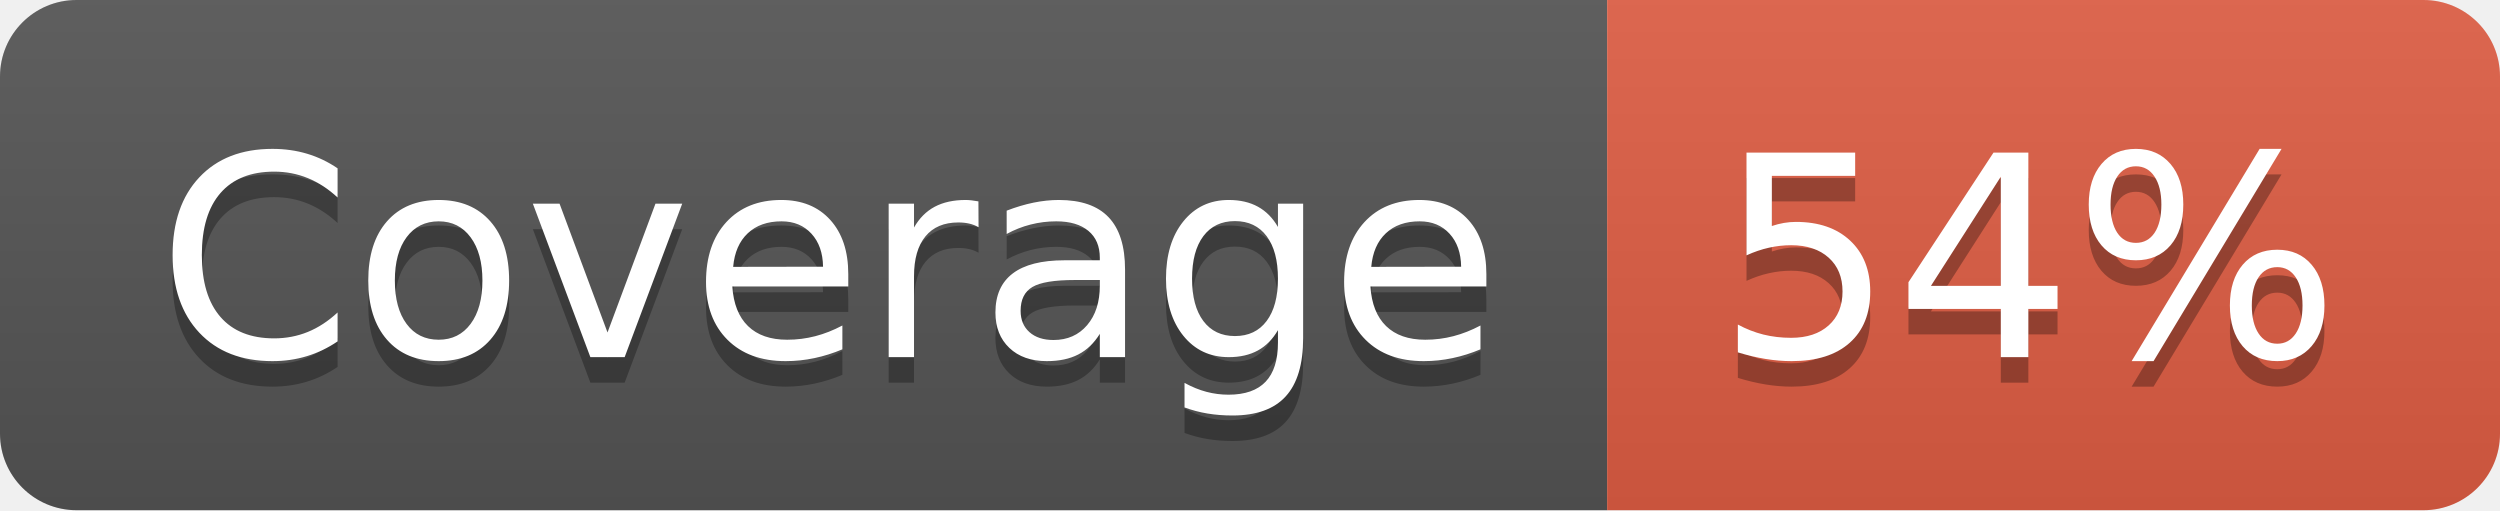
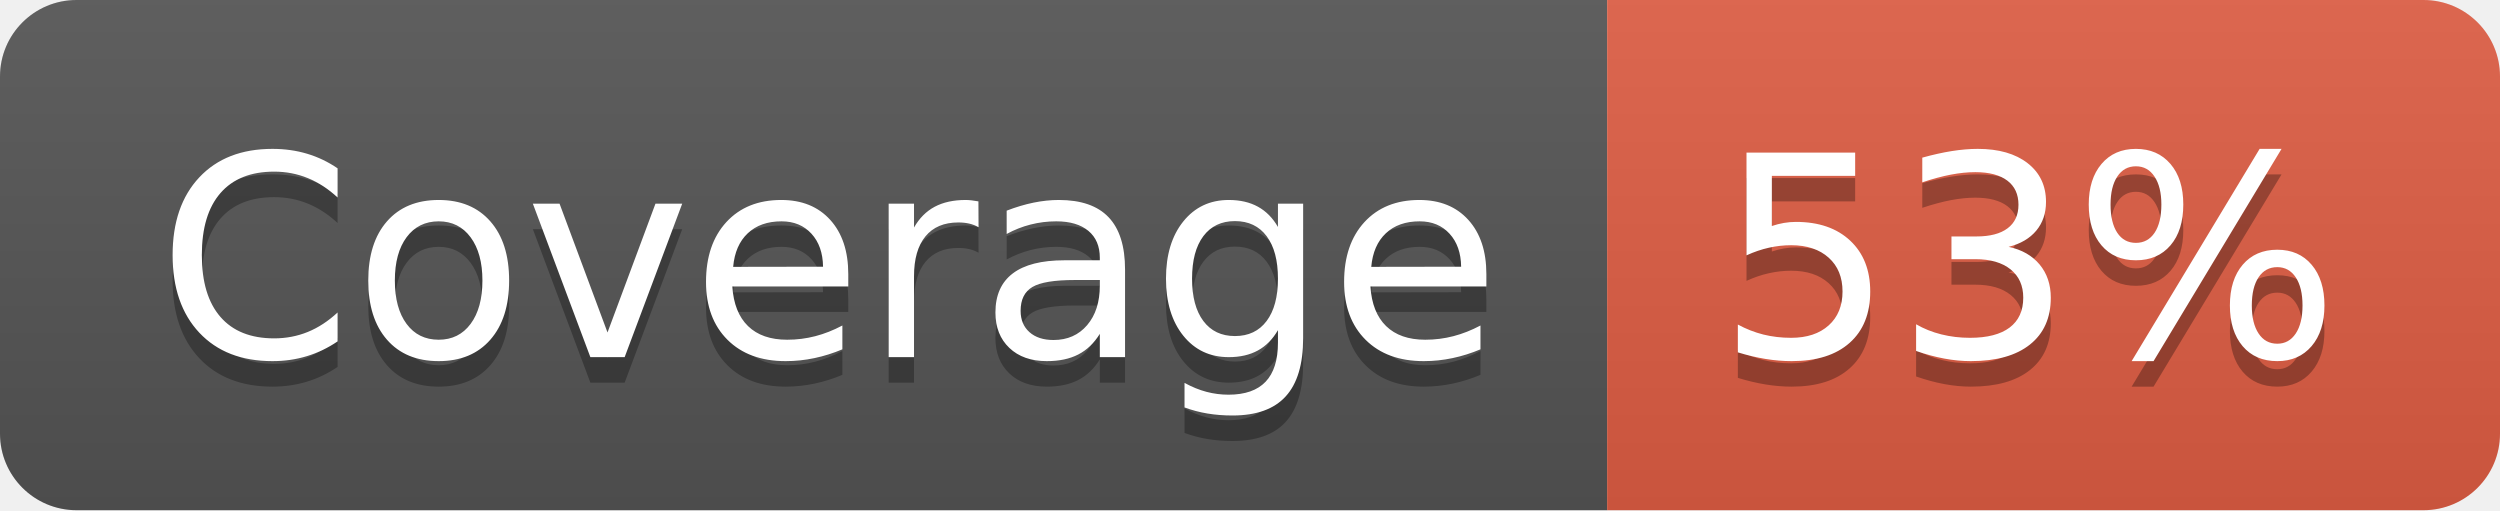
- <svg xmlns="http://www.w3.org/2000/svg" width="98" height="20" role="img" aria-label="Coverage: 54%">
+ <svg xmlns="http://www.w3.org/2000/svg" width="98" height="20" role="img" aria-label="Coverage: 53%">
  <linearGradient id="s" x2="0" y2="100%">
    <stop offset="0" stop-color="#bbb" stop-opacity=".1" />
    <stop offset="1" stop-opacity=".1" />
  </linearGradient>
  <clipPath id="r">
    <rect width="98" height="20" rx="3" fill="#fff" />
  </clipPath>
  <g clip-path="url(#r)">
    <rect width="63" height="20" fill="#555" />
    <rect x="63" width="35" height="20" fill="#e05d44" />
    <rect width="98" height="20" fill="url(#s)" />
  </g>
  <g fill="#fff" text-anchor="middle" font-family="Verdana,Geneva,DejaVu Sans,sans-serif" text-rendering="geometricPrecision" font-size="110">
    <text aria-hidden="true" x="325" y="150" fill="#010101" fill-opacity=".3" transform="scale(.1)" textLength="530">Coverage</text>
    <text x="325" y="140" transform="scale(.1)" fill="#fff" textLength="530">Coverage</text>
-     <text aria-hidden="true" x="795" y="150" fill="#010101" fill-opacity=".3" transform="scale(.1)" textLength="250">54%</text>
-     <text x="795" y="140" transform="scale(.1)" fill="#fff" textLength="250">54%</text>
+     <text aria-hidden="true" x="795" y="150" fill="#010101" fill-opacity=".3" transform="scale(.1)" textLength="250">53%</text>
+     <text x="795" y="140" transform="scale(.1)" fill="#fff" textLength="250">53%</text>
  </g>
</svg>
